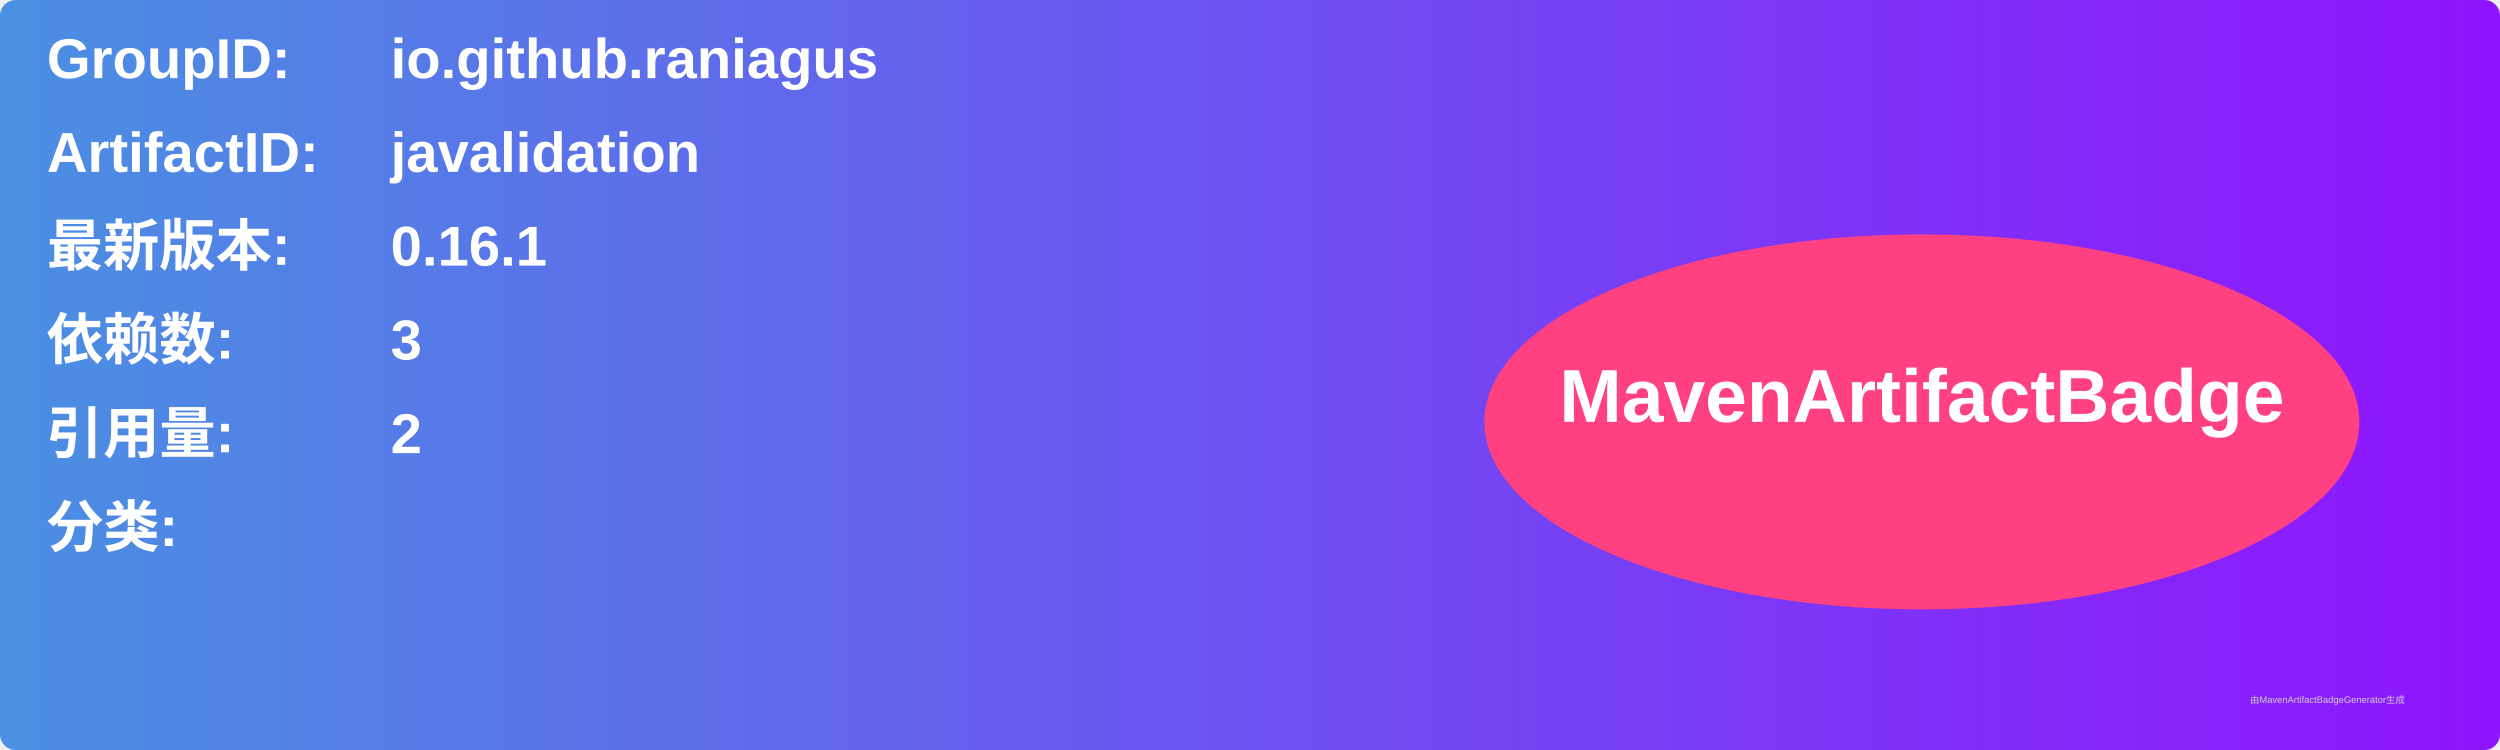
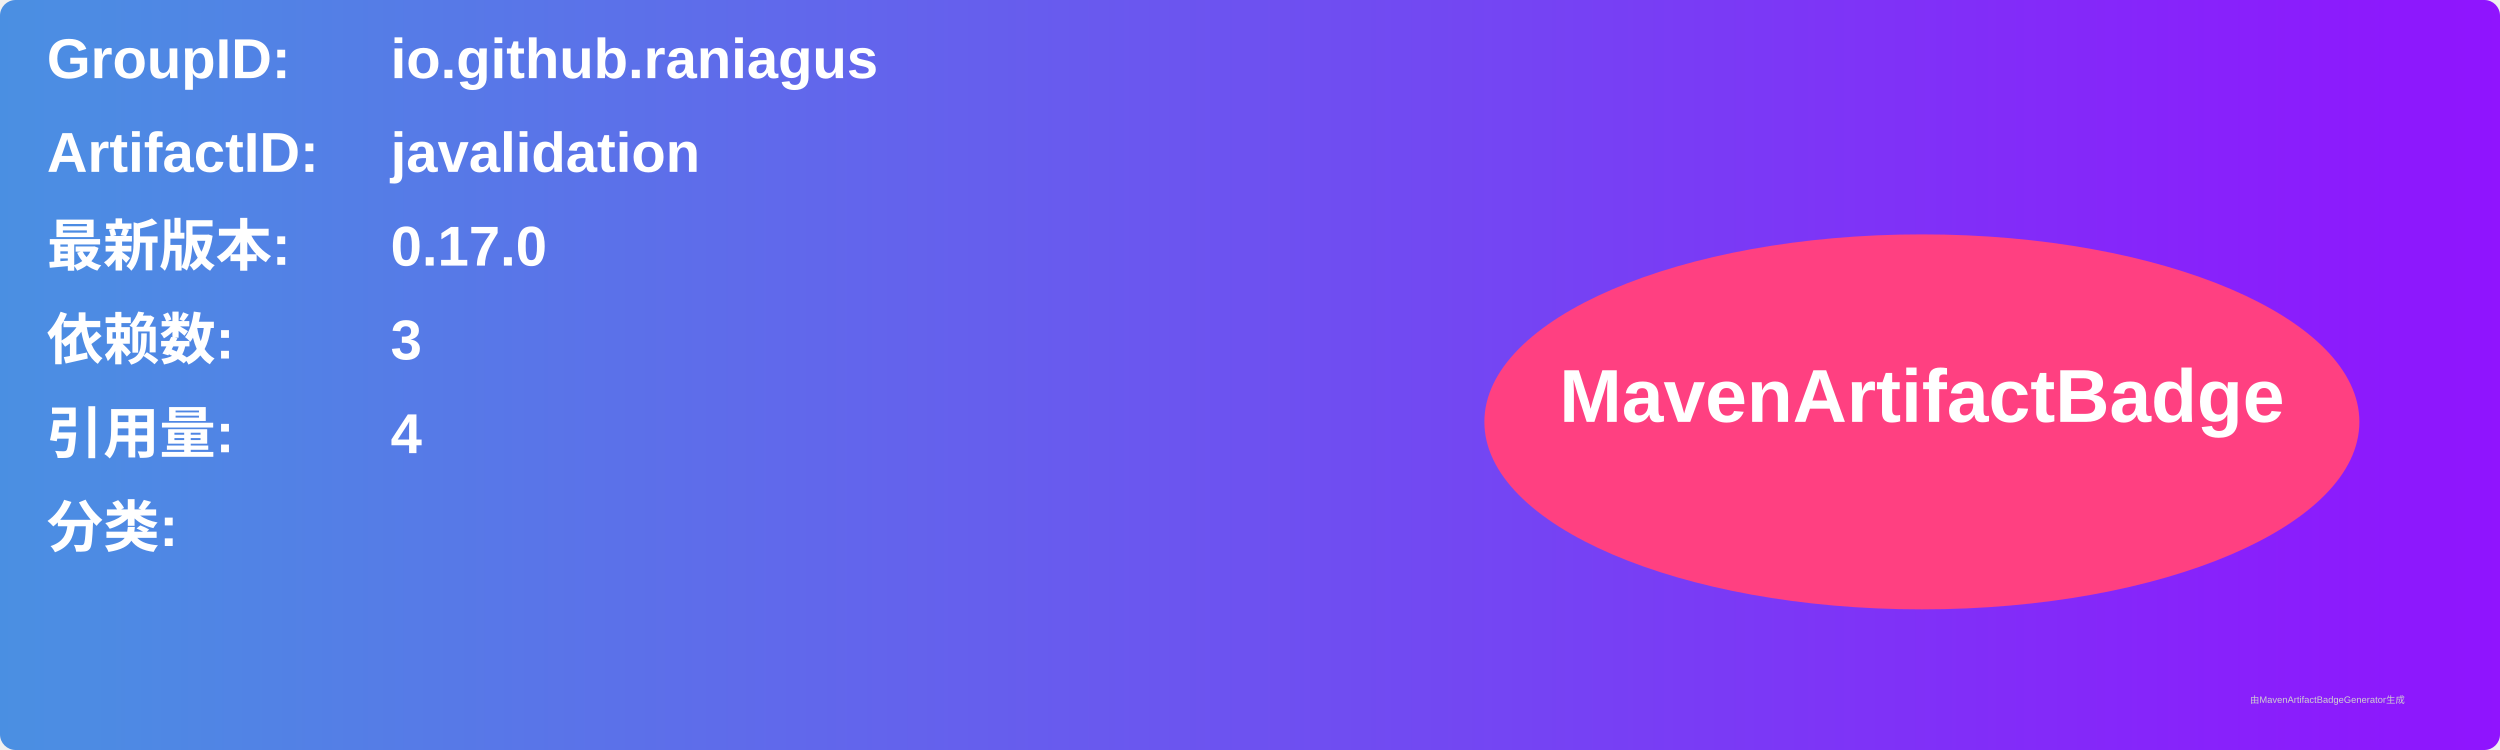
<svg xmlns="http://www.w3.org/2000/svg" width="800" height="240" viewBox="0 0 800 240">
  <linearGradient id="grad" x1="0%" y1="0%" x2="100%" y2="0%">
    <stop offset="0%" stop-color="#4a90e2" />
    <stop offset="100%" stop-color="#9013fe" />
  </linearGradient>
  <rect width="100%" height="100%" rx="5" ry="5" fill="url(#grad)" />
  <g transform="translate(15, 15)">
    <text x="0" y="10" font-family="Arial" font-size="18" fill="white" font-weight="bold" width="260">GroupID:</text>
    <text x="110" y="10" font-family="Arial" font-size="18" fill="white" font-weight="bold" width="460">io.github.raniagus</text>
    <text x="0" y="40" font-family="Arial" font-size="18" fill="white" font-weight="bold" width="260">ArtifactID:</text>
    <text x="110" y="40" font-family="Arial" font-size="18" fill="white" font-weight="bold" width="460">javalidation</text>
    <text x="0" y="70" font-family="Arial" font-size="18" fill="white" font-weight="bold">最新版本:</text>
    <text x="110" y="70" font-family="Arial" font-size="18" fill="white" font-weight="bold">
-       <tspan font-weight="bold">0.16.1</tspan>
+       <tspan font-weight="bold">0.17.0</tspan>
    </text>
    <text x="0" y="100" font-family="Arial" font-size="18" fill="white" font-weight="bold">依赖数: </text>
    <text x="110" y="100" font-family="Arial" font-size="18" fill="white">
      <tspan font-weight="bold">3</tspan>
    </text>
    <text x="0" y="130" font-family="Arial" font-size="18" fill="white" font-weight="bold">引用量: </text>
    <text x="110" y="130" font-family="Arial" font-size="18" fill="white">
-       <tspan font-weight="bold">2</tspan>
+       <tspan font-weight="bold">4</tspan>
    </text>
    <text x="0" y="160" font-family="Arial" font-size="18" fill="white" font-weight="bold">分类:</text>
    <text x="10" y="190" font-family="Arial" font-size="10" fill="white">
      <tspan font-weight="bold" />
    </text>
    <ellipse cx="600" cy="120" rx="140" ry="60" fill="#ff4081" />
    <text x="600" y="120" text-anchor="middle" font-family="Arial" font-size="24" fill="white" font-weight="bold">MavenArtifactBadge</text>
  </g>
  <text x="720" y="225" font-family="Arial" font-size="3" fill="#d0d0d0">由MavenArtifactBadgeGenerator生成</text>
</svg>
